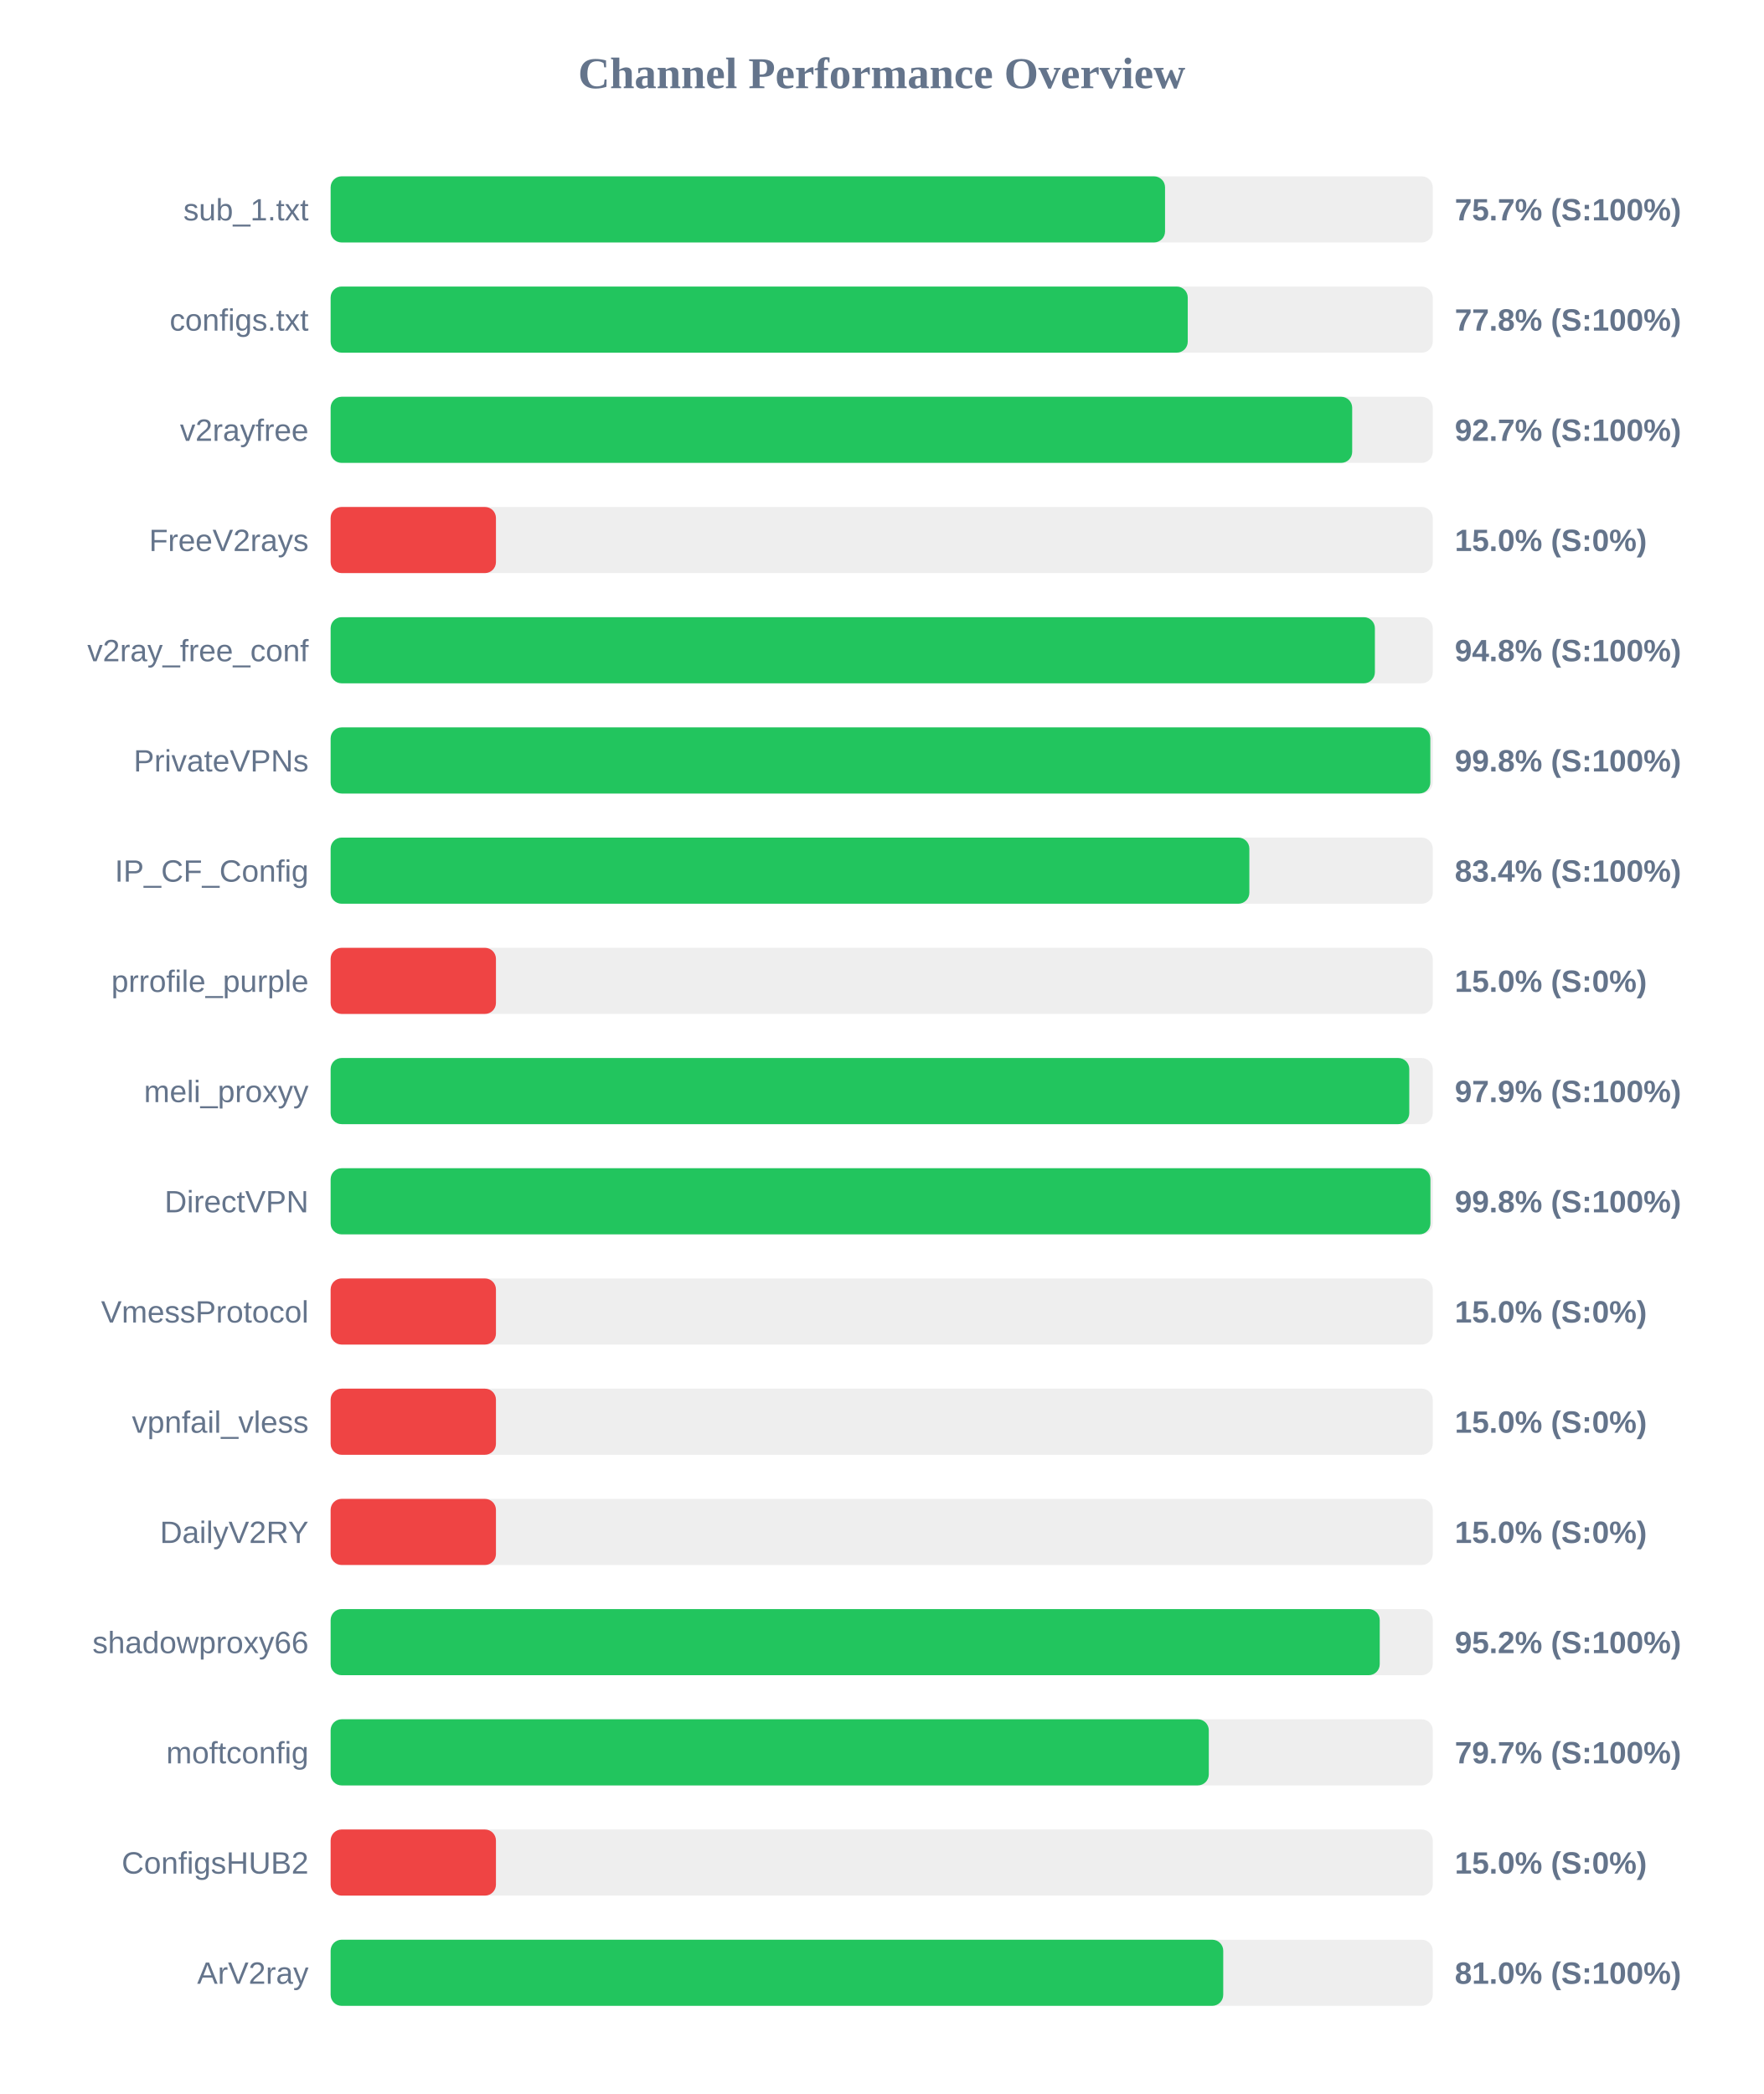
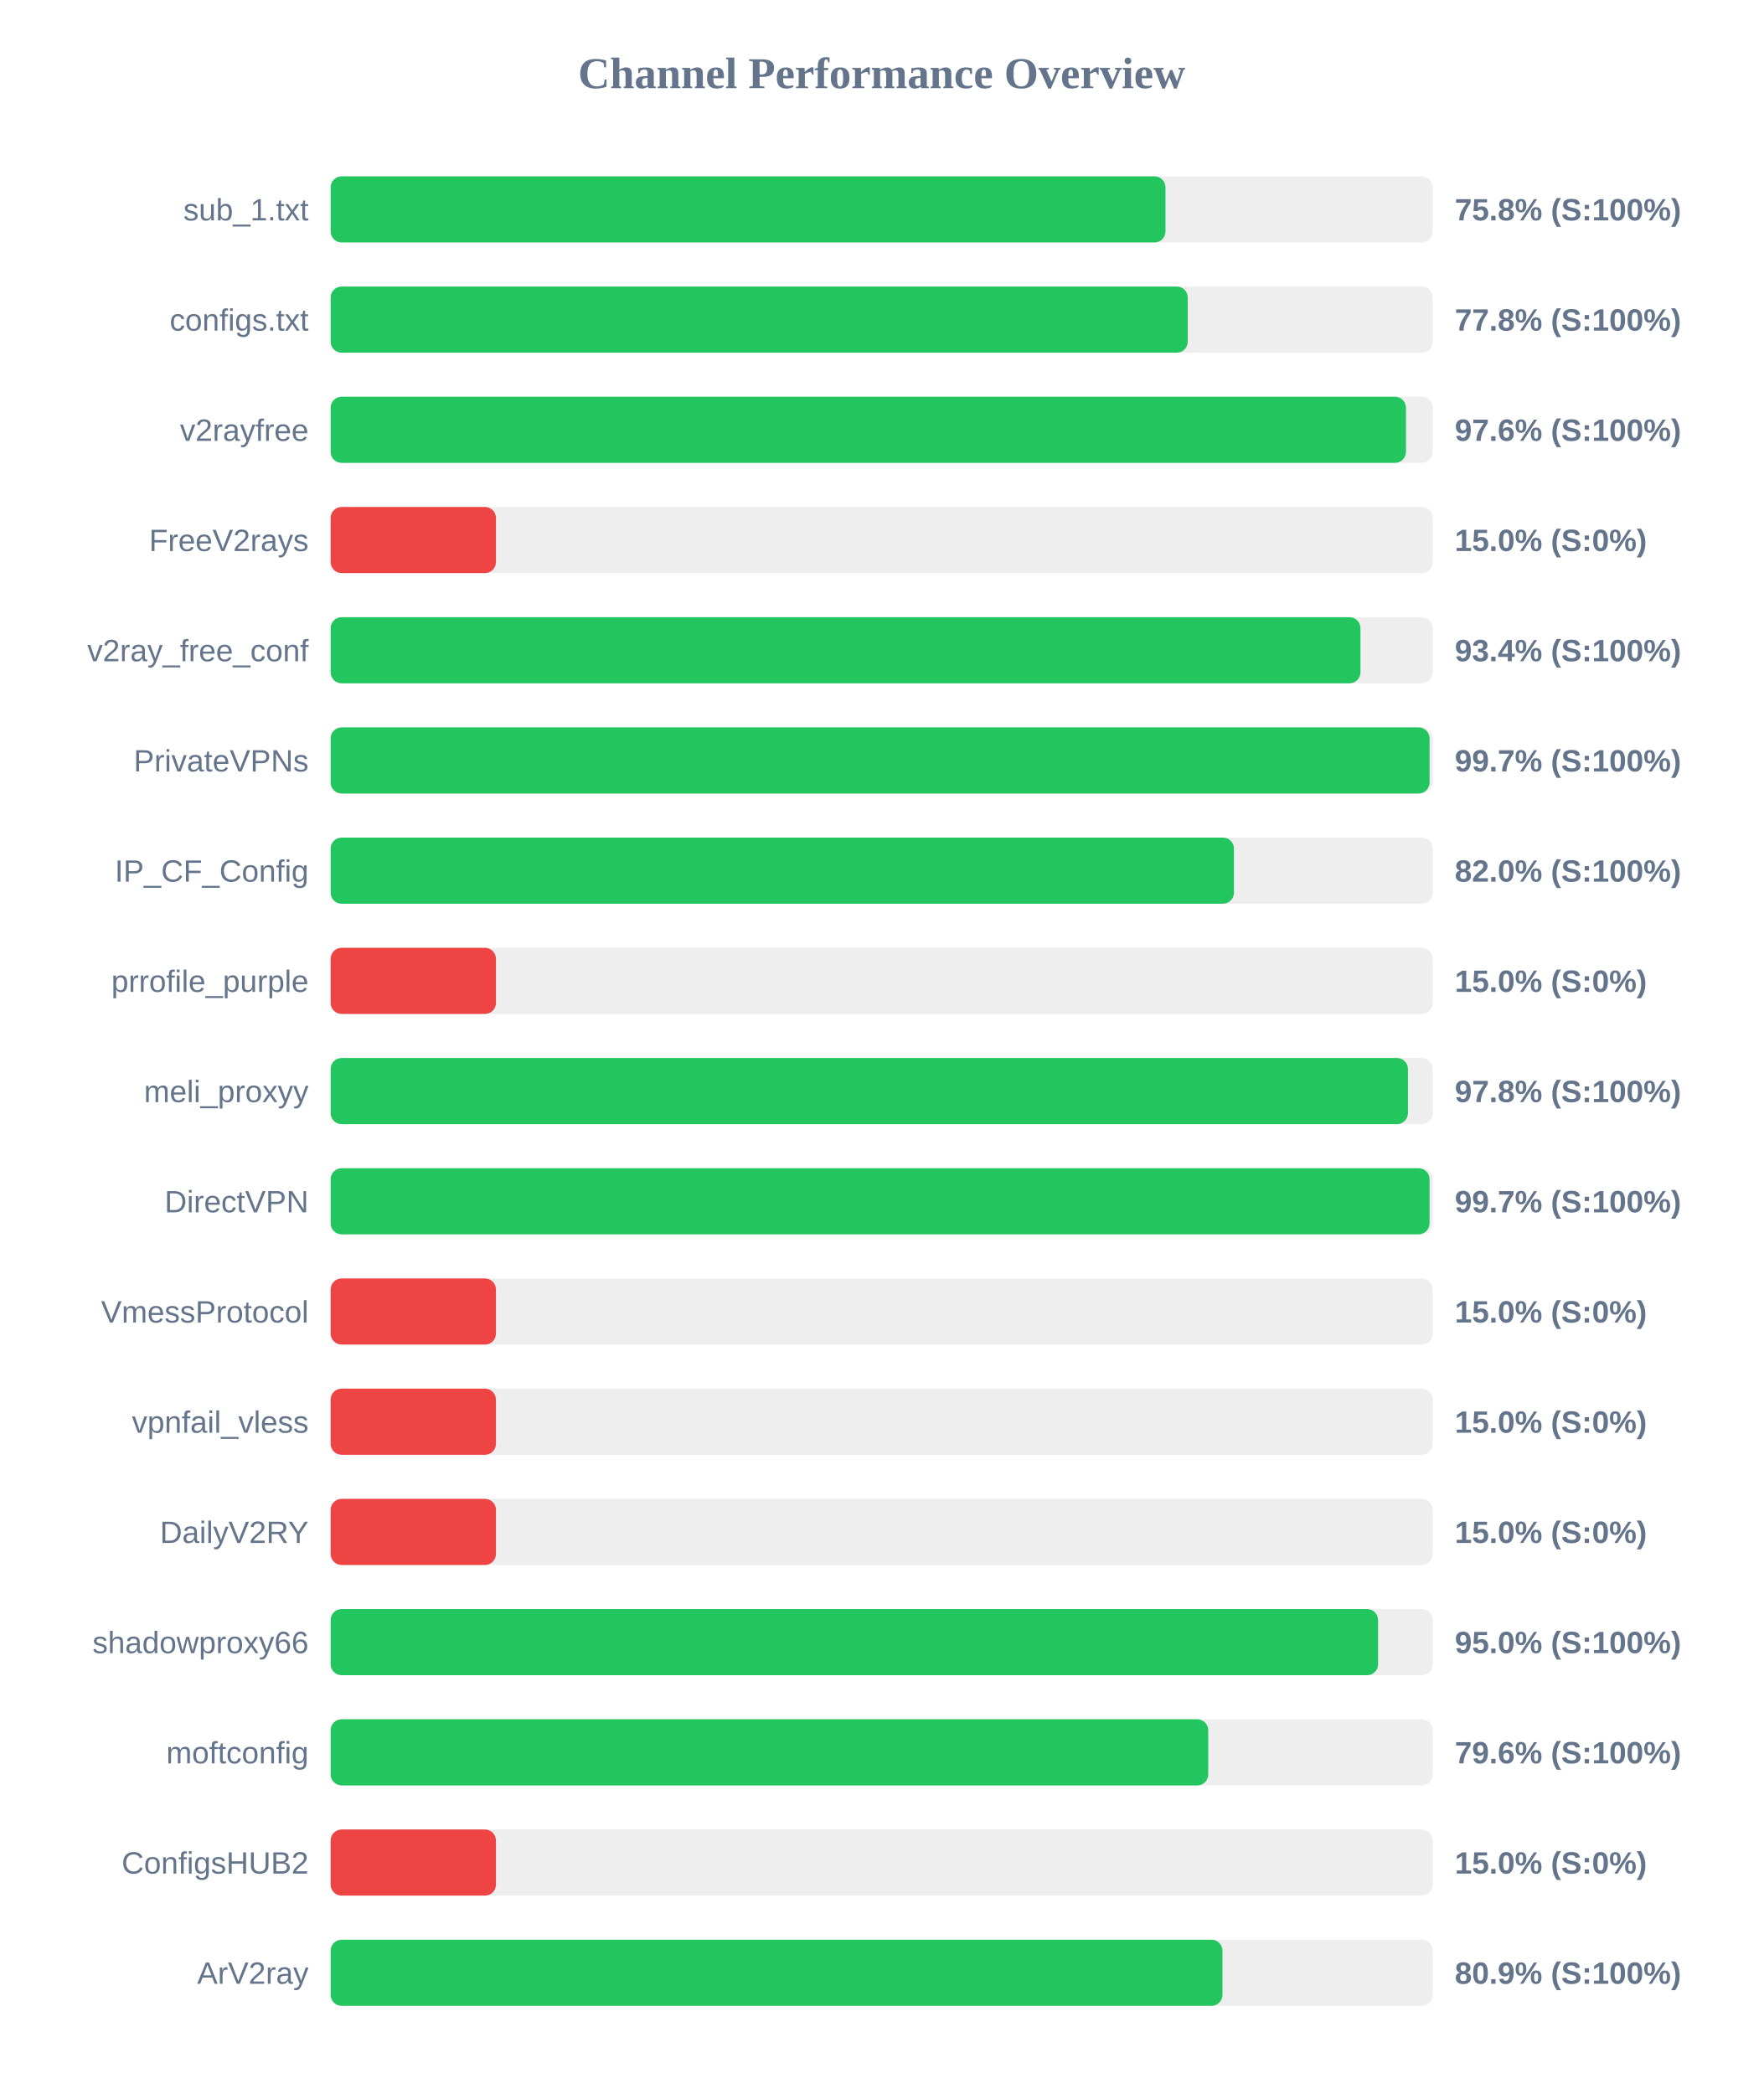
<svg xmlns="http://www.w3.org/2000/svg" width="800" height="950" version="1.1">
  <style>
        .row { font: 14px Arial; fill: #64748b; }
        .score { font: bold 14px Arial; fill: #64748b; }
    </style>
  <text x="400" y="40" text-anchor="middle" font-size="20px" font-weight="bold" fill="#64748b">Channel Performance Overview</text>
  <rect x="150" y="80" width="500" height="30" fill="#eee" rx="5" />
-   <rect x="150" y="80" width="378.55" height="30" fill="#22c55e" rx="5" />
+   <rect x="150" y="80" width="378.75" height="30" fill="#22c55e" rx="5" />
  <text x="140" y="100" text-anchor="end" class="row">sub_1.txt</text>
-   <text x="660" y="100" text-anchor="start" class="score">75.7% (S:100%)</text>
+   <text x="660" y="100" text-anchor="start" class="score">75.8% (S:100%)</text>
  <rect x="150" y="130" width="500" height="30" fill="#eee" rx="5" />
  <rect x="150" y="130" width="388.85" height="30" fill="#22c55e" rx="5" />
  <text x="140" y="150" text-anchor="end" class="row">configs.txt</text>
  <text x="660" y="150" text-anchor="start" class="score">77.8% (S:100%)</text>
  <rect x="150" y="180" width="500" height="30" fill="#eee" rx="5" />
-   <rect x="150" y="180" width="463.45" height="30" fill="#22c55e" rx="5" />
+   <rect x="150" y="180" width="487.85" height="30" fill="#22c55e" rx="5" />
  <text x="140" y="200" text-anchor="end" class="row">v2rayfree</text>
-   <text x="660" y="200" text-anchor="start" class="score">92.7% (S:100%)</text>
+   <text x="660" y="200" text-anchor="start" class="score">97.6% (S:100%)</text>
  <rect x="150" y="230" width="500" height="30" fill="#eee" rx="5" />
  <rect x="150" y="230" width="75.0" height="30" fill="#ef4444" rx="5" />
  <text x="140" y="250" text-anchor="end" class="row">FreeV2rays</text>
  <text x="660" y="250" text-anchor="start" class="score">15.0% (S:0%)</text>
  <rect x="150" y="280" width="500" height="30" fill="#eee" rx="5" />
-   <rect x="150" y="280" width="473.75" height="30" fill="#22c55e" rx="5" />
+   <rect x="150" y="280" width="467.2" height="30" fill="#22c55e" rx="5" />
  <text x="140" y="300" text-anchor="end" class="row">v2ray_free_conf</text>
-   <text x="660" y="300" text-anchor="start" class="score">94.8% (S:100%)</text>
+   <text x="660" y="300" text-anchor="start" class="score">93.4% (S:100%)</text>
  <rect x="150" y="330" width="500" height="30" fill="#eee" rx="5" />
-   <rect x="150" y="330" width="498.9" height="30" fill="#22c55e" rx="5" />
+   <rect x="150" y="330" width="498.55" height="30" fill="#22c55e" rx="5" />
  <text x="140" y="350" text-anchor="end" class="row">PrivateVPNs</text>
-   <text x="660" y="350" text-anchor="start" class="score">99.8% (S:100%)</text>
+   <text x="660" y="350" text-anchor="start" class="score">99.7% (S:100%)</text>
  <rect x="150" y="380" width="500" height="30" fill="#eee" rx="5" />
-   <rect x="150" y="380" width="416.8" height="30" fill="#22c55e" rx="5" />
+   <rect x="150" y="380" width="409.8" height="30" fill="#22c55e" rx="5" />
  <text x="140" y="400" text-anchor="end" class="row">IP_CF_Config</text>
-   <text x="660" y="400" text-anchor="start" class="score">83.4% (S:100%)</text>
+   <text x="660" y="400" text-anchor="start" class="score">82.0% (S:100%)</text>
  <rect x="150" y="430" width="500" height="30" fill="#eee" rx="5" />
  <rect x="150" y="430" width="75.0" height="30" fill="#ef4444" rx="5" />
  <text x="140" y="450" text-anchor="end" class="row">prrofile_purple</text>
  <text x="660" y="450" text-anchor="start" class="score">15.0% (S:0%)</text>
  <rect x="150" y="480" width="500" height="30" fill="#eee" rx="5" />
-   <rect x="150" y="480" width="489.35" height="30" fill="#22c55e" rx="5" />
+   <rect x="150" y="480" width="488.75" height="30" fill="#22c55e" rx="5" />
  <text x="140" y="500" text-anchor="end" class="row">meli_proxyy</text>
-   <text x="660" y="500" text-anchor="start" class="score">97.9% (S:100%)</text>
+   <text x="660" y="500" text-anchor="start" class="score">97.8% (S:100%)</text>
  <rect x="150" y="530" width="500" height="30" fill="#eee" rx="5" />
-   <rect x="150" y="530" width="498.95" height="30" fill="#22c55e" rx="5" />
+   <rect x="150" y="530" width="498.55" height="30" fill="#22c55e" rx="5" />
  <text x="140" y="550" text-anchor="end" class="row">DirectVPN</text>
-   <text x="660" y="550" text-anchor="start" class="score">99.8% (S:100%)</text>
+   <text x="660" y="550" text-anchor="start" class="score">99.7% (S:100%)</text>
  <rect x="150" y="580" width="500" height="30" fill="#eee" rx="5" />
  <rect x="150" y="580" width="75.0" height="30" fill="#ef4444" rx="5" />
  <text x="140" y="600" text-anchor="end" class="row">VmessProtocol</text>
  <text x="660" y="600" text-anchor="start" class="score">15.0% (S:0%)</text>
  <rect x="150" y="630" width="500" height="30" fill="#eee" rx="5" />
  <rect x="150" y="630" width="75.0" height="30" fill="#ef4444" rx="5" />
  <text x="140" y="650" text-anchor="end" class="row">vpnfail_vless</text>
  <text x="660" y="650" text-anchor="start" class="score">15.0% (S:0%)</text>
  <rect x="150" y="680" width="500" height="30" fill="#eee" rx="5" />
  <rect x="150" y="680" width="75.0" height="30" fill="#ef4444" rx="5" />
  <text x="140" y="700" text-anchor="end" class="row">DailyV2RY</text>
  <text x="660" y="700" text-anchor="start" class="score">15.0% (S:0%)</text>
  <rect x="150" y="730" width="500" height="30" fill="#eee" rx="5" />
-   <rect x="150" y="730" width="475.95" height="30" fill="#22c55e" rx="5" />
+   <rect x="150" y="730" width="475.2" height="30" fill="#22c55e" rx="5" />
  <text x="140" y="750" text-anchor="end" class="row">shadowproxy66</text>
-   <text x="660" y="750" text-anchor="start" class="score">95.2% (S:100%)</text>
+   <text x="660" y="750" text-anchor="start" class="score">95.0% (S:100%)</text>
  <rect x="150" y="780" width="500" height="30" fill="#eee" rx="5" />
-   <rect x="150" y="780" width="398.4" height="30" fill="#22c55e" rx="5" />
+   <rect x="150" y="780" width="398.15" height="30" fill="#22c55e" rx="5" />
  <text x="140" y="800" text-anchor="end" class="row">moftconfig</text>
-   <text x="660" y="800" text-anchor="start" class="score">79.7% (S:100%)</text>
+   <text x="660" y="800" text-anchor="start" class="score">79.6% (S:100%)</text>
  <rect x="150" y="830" width="500" height="30" fill="#eee" rx="5" />
  <rect x="150" y="830" width="75.0" height="30" fill="#ef4444" rx="5" />
  <text x="140" y="850" text-anchor="end" class="row">ConfigsHUB2</text>
  <text x="660" y="850" text-anchor="start" class="score">15.0% (S:0%)</text>
  <rect x="150" y="880" width="500" height="30" fill="#eee" rx="5" />
-   <rect x="150" y="880" width="404.95" height="30" fill="#22c55e" rx="5" />
+   <rect x="150" y="880" width="404.6" height="30" fill="#22c55e" rx="5" />
  <text x="140" y="900" text-anchor="end" class="row">ArV2ray</text>
-   <text x="660" y="900" text-anchor="start" class="score">81.0% (S:100%)</text>
+   <text x="660" y="900" text-anchor="start" class="score">80.9% (S:100%)</text>
</svg>
